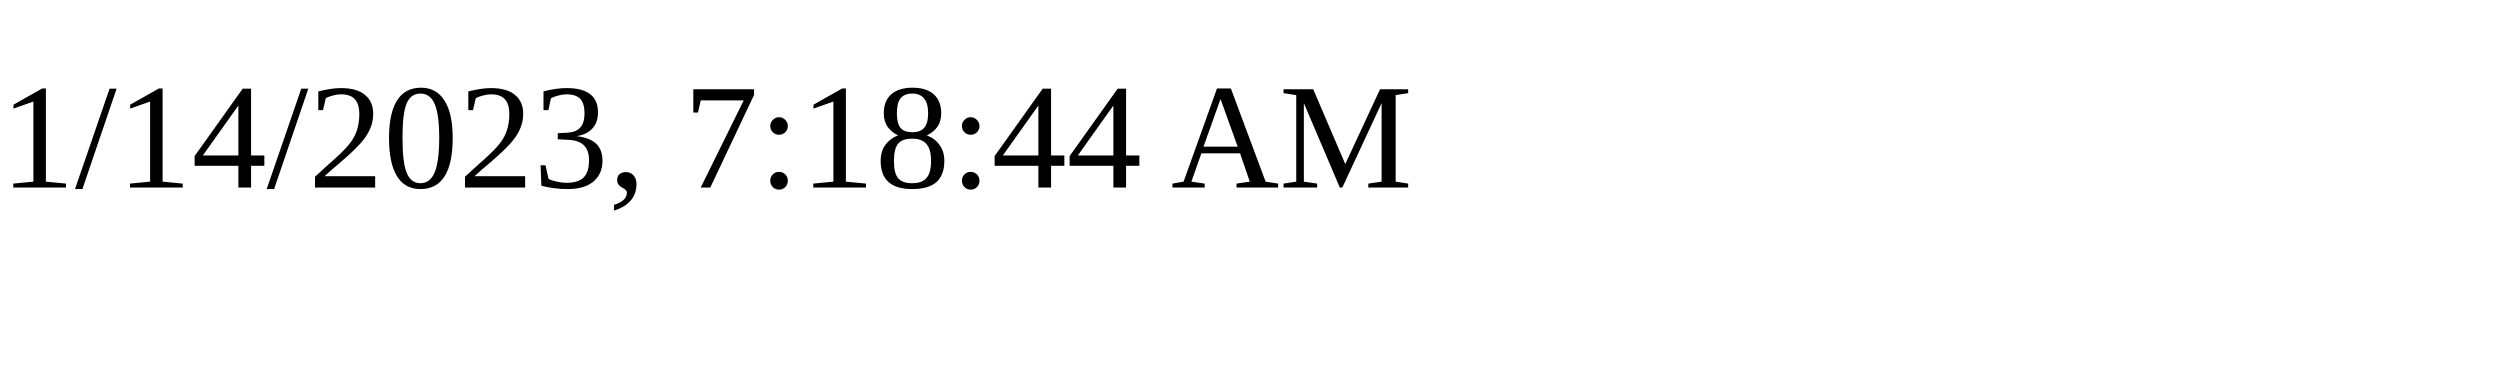
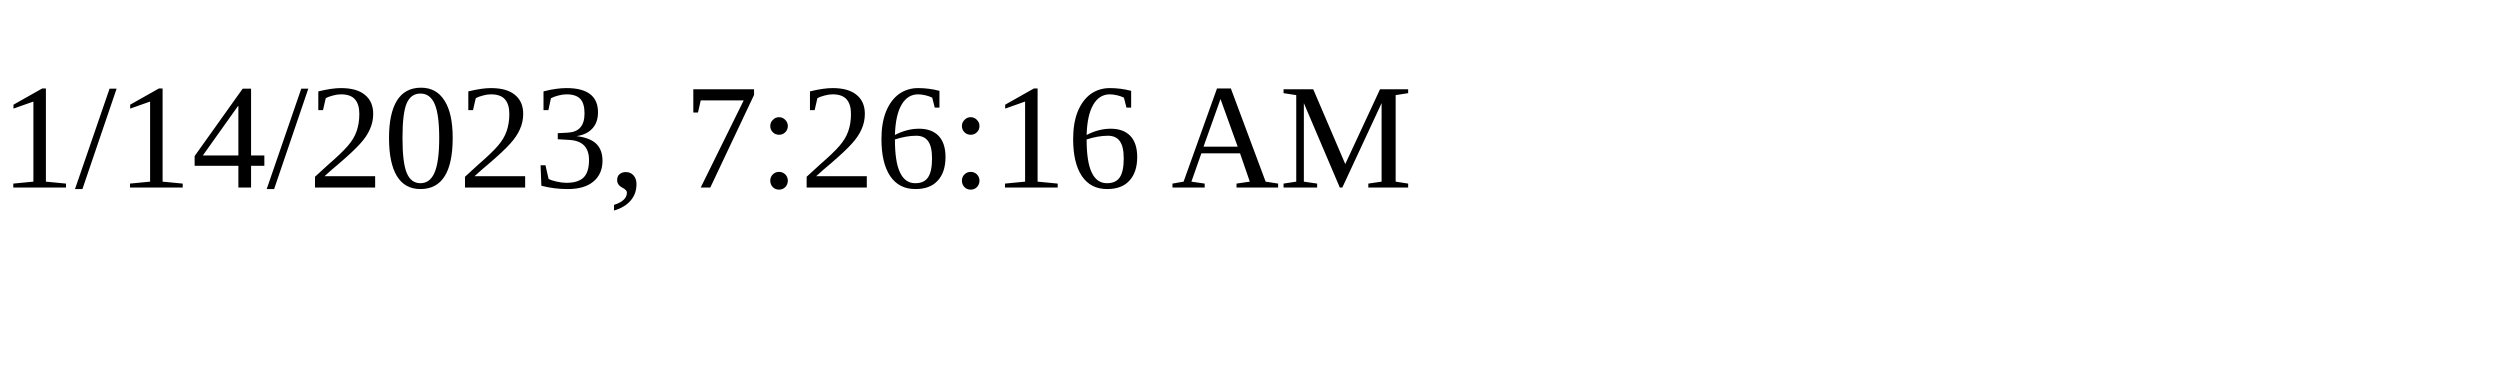
<svg xmlns="http://www.w3.org/2000/svg" height="30" width="200">
-   <text x="0" y="15">1/14/2023, 7:18:44 AM</text>
+   <text x="0" y="15">1/14/2023, 7:26:16 AM</text>
</svg>
